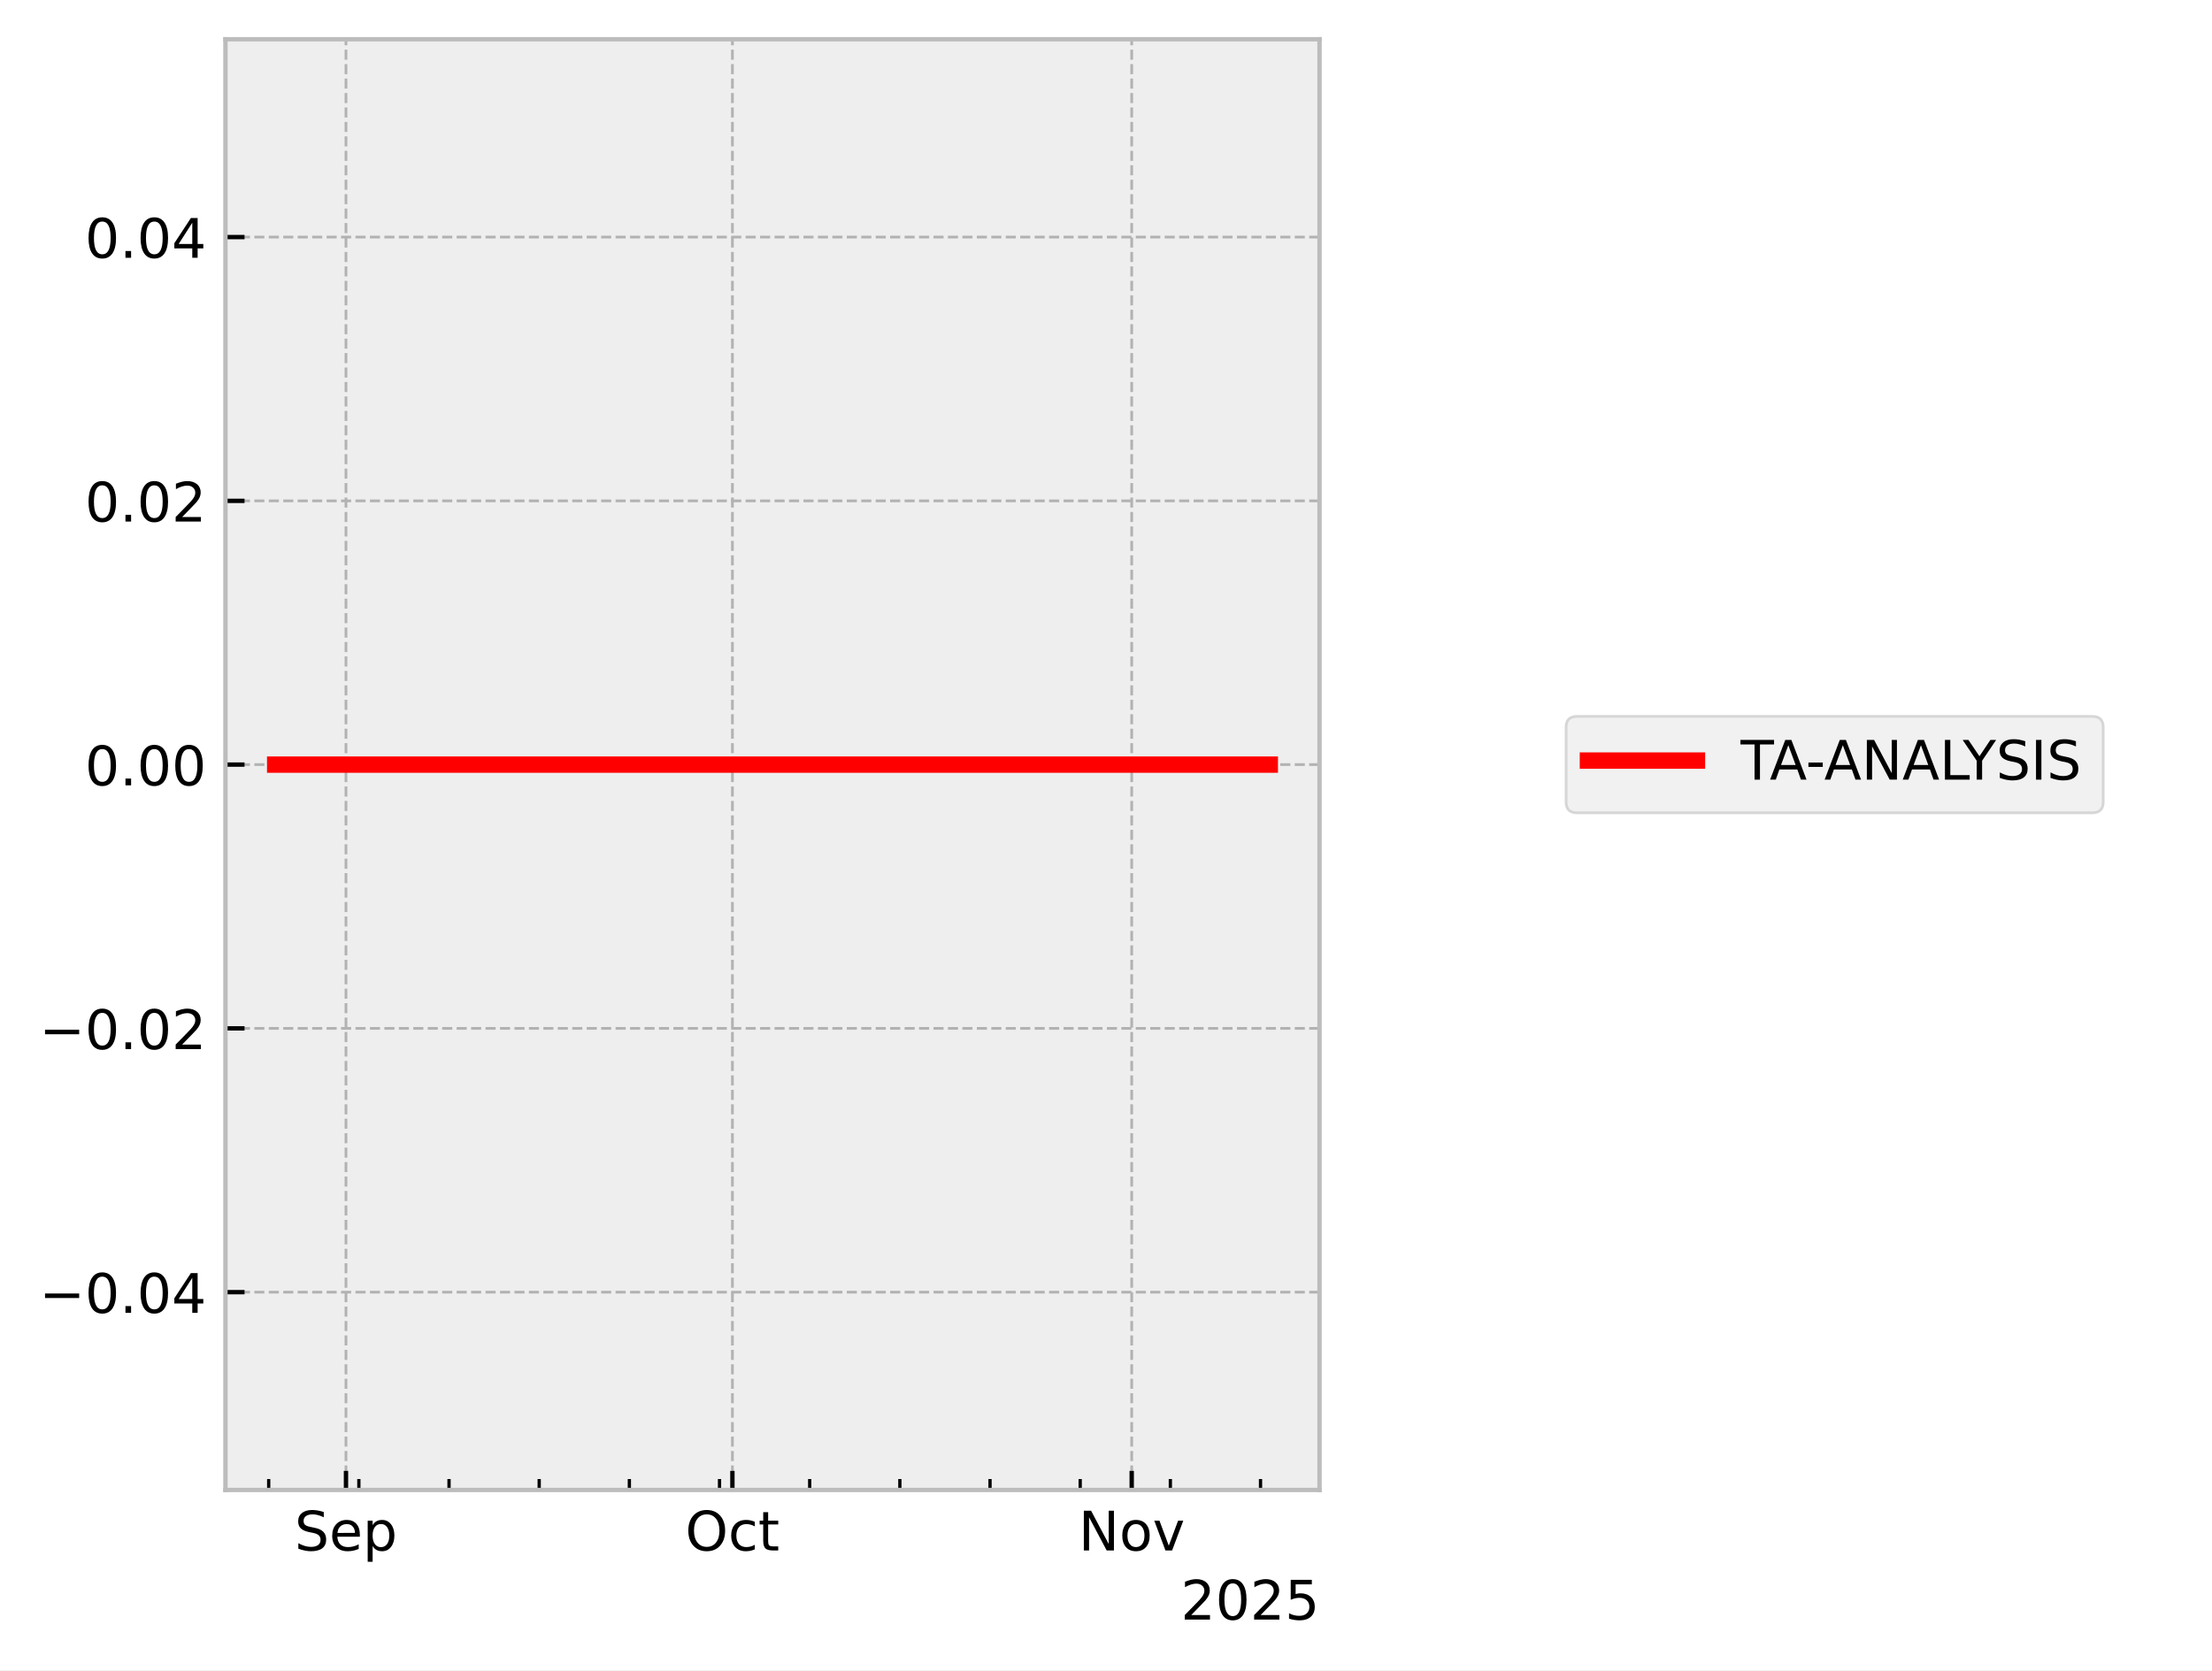
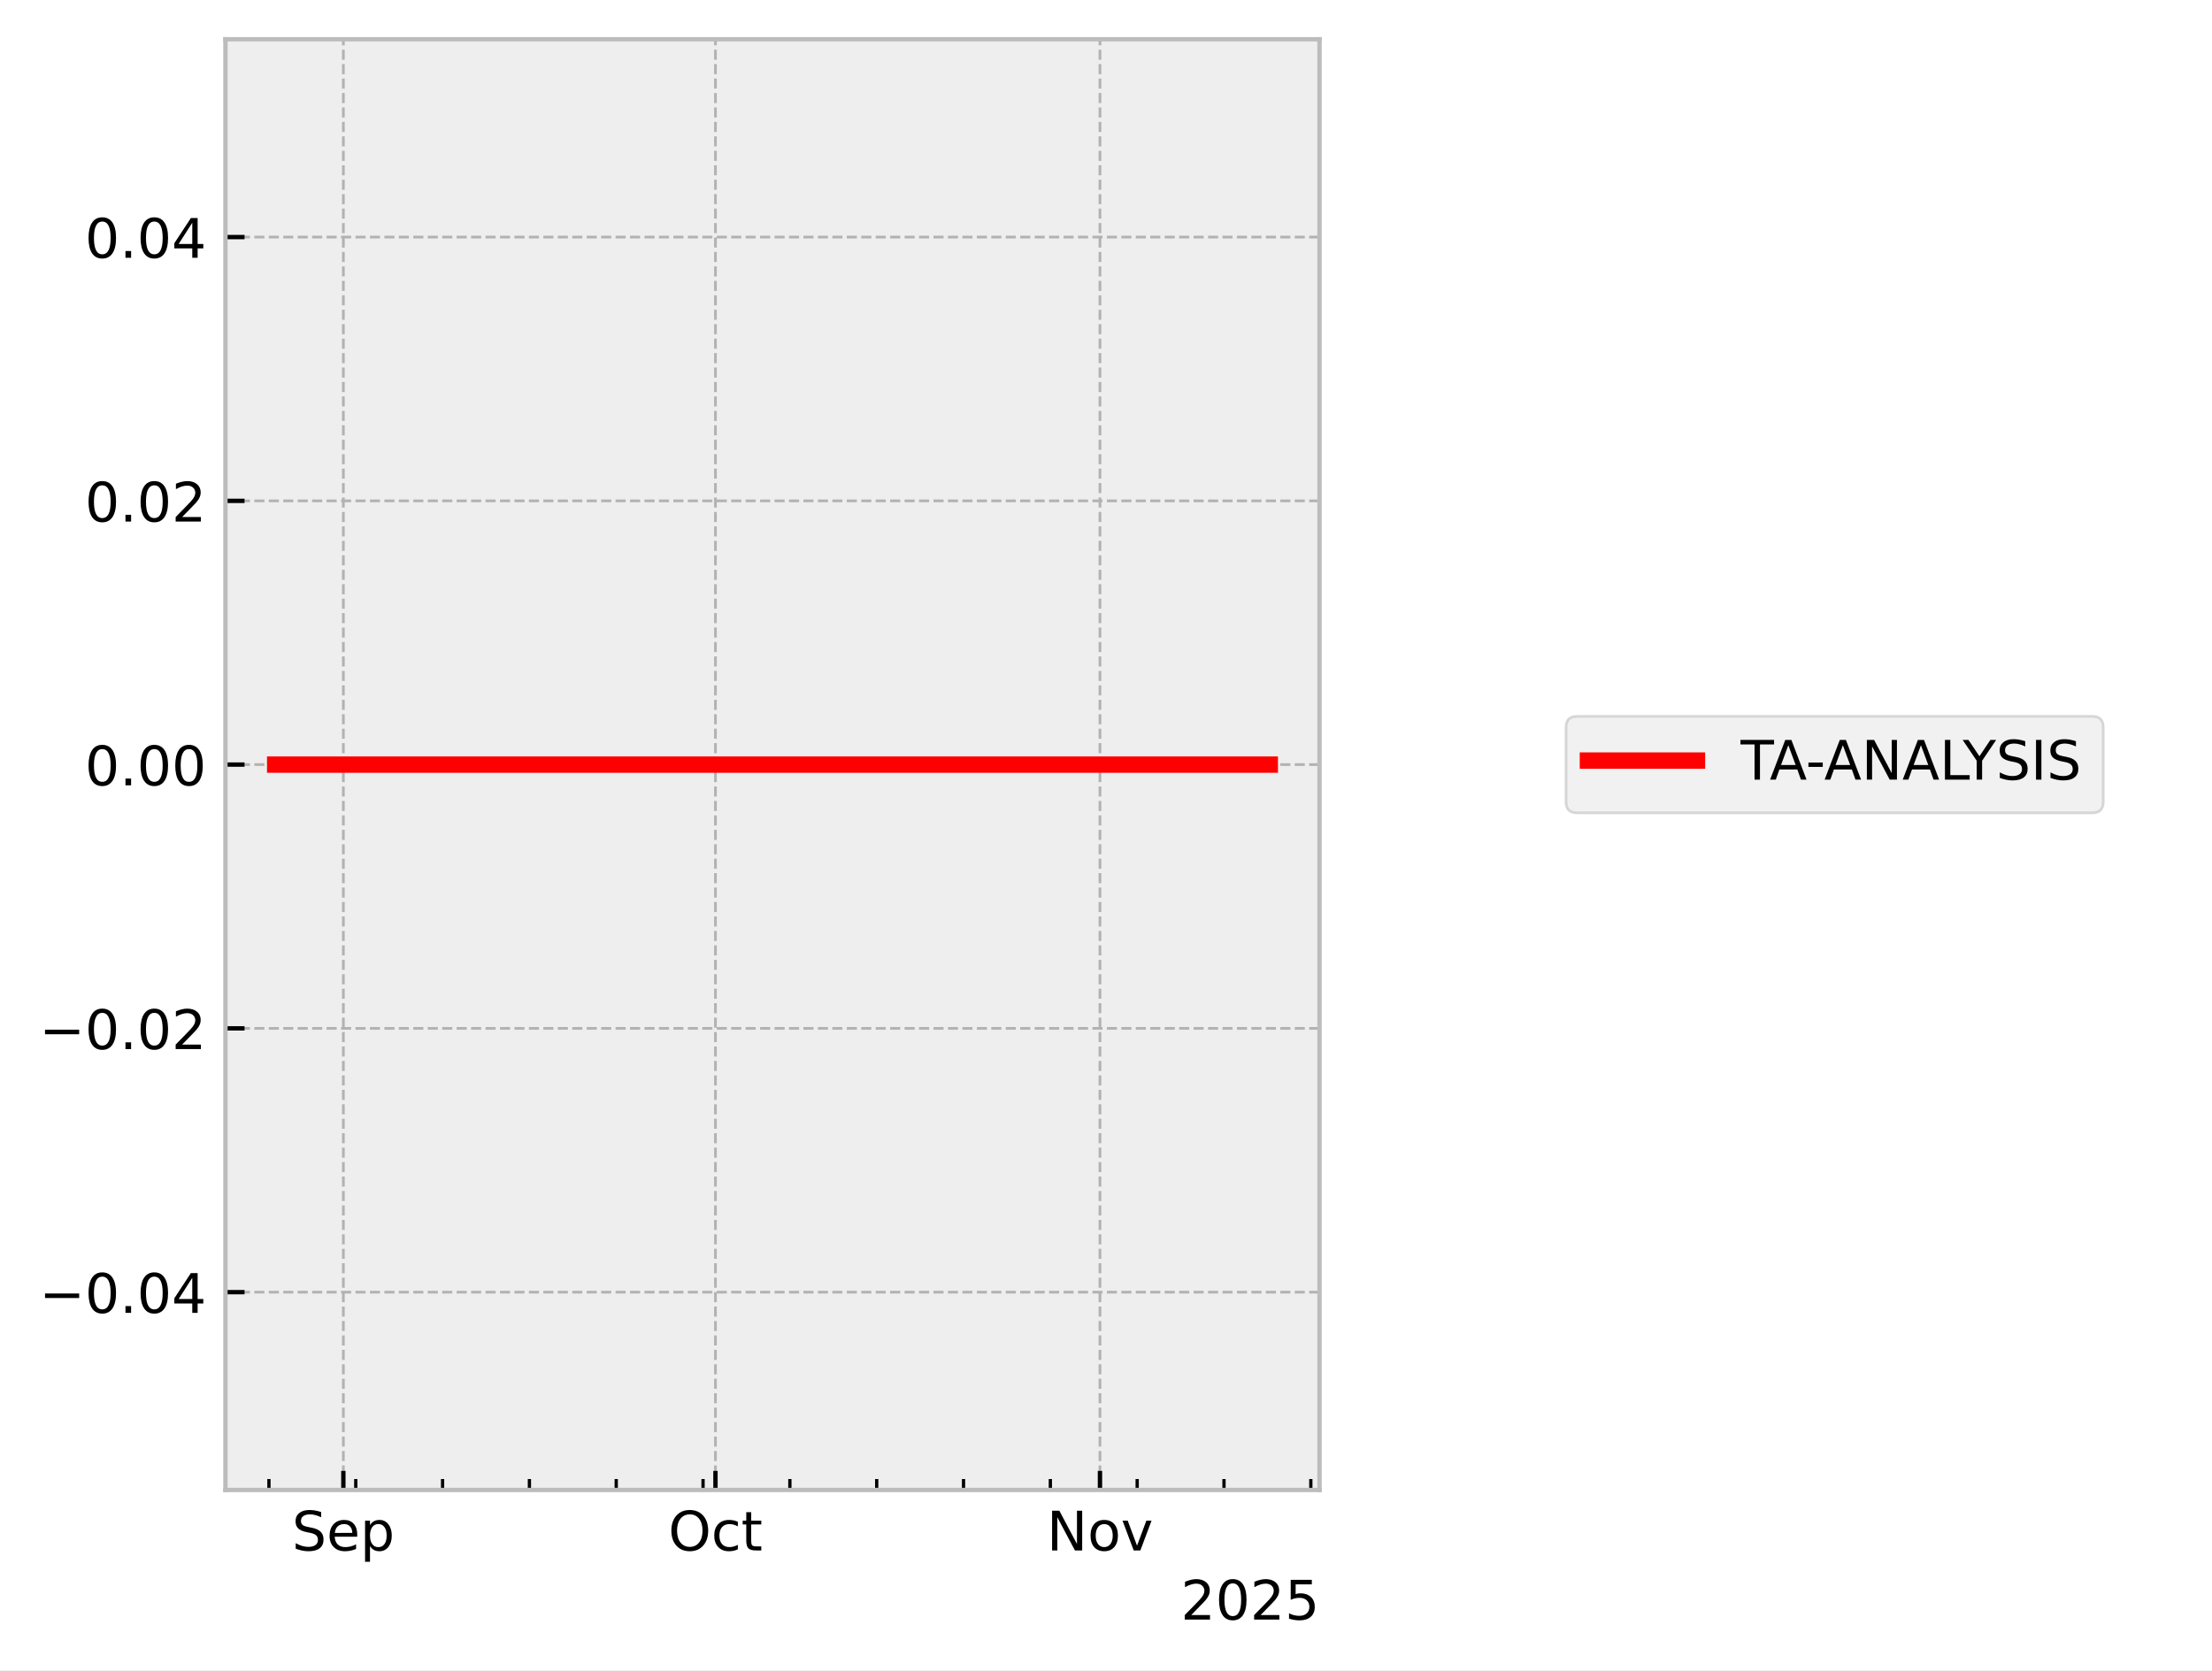
<svg xmlns="http://www.w3.org/2000/svg" xmlns:xlink="http://www.w3.org/1999/xlink" width="405.665pt" height="306.368pt" viewBox="0 0 405.665 306.368" version="1.1">
  <defs>
    <style type="text/css">*{stroke-linejoin: round; stroke-linecap: butt}</style>
  </defs>
  <g id="figure_1">
    <g id="patch_1">
      <path d="M 0 306.368  L 405.665 306.368  L 405.665 0  L 0 0  z " style="fill: #ffffff" />
    </g>
    <g id="axes_1">
      <g id="patch_2">
        <path d="M 41.345 273.312  L 241.991 273.312  L 241.991 7.2  L 41.345 7.2  z " style="fill: #eeeeee" />
      </g>
      <g id="matplotlib.axis_1">
        <g id="xtick_1">
          <g id="line2d_1">
-             <path d="M 63.45 273.312  L 63.45 7.2  " clip-path="url(#pd9d2f93bed)" style="fill: none; stroke-dasharray: 1.85,0.8; stroke-dashoffset: 0; stroke: #b2b2b2; stroke-width: 0.5" />
+             <path d="M 62.969 273.312  L 62.969 7.2  " clip-path="url(#pd39358ea12)" style="fill: none; stroke-dasharray: 1.85,0.8; stroke-dashoffset: 0; stroke: #b2b2b2; stroke-width: 0.5" />
          </g>
          <g id="line2d_2">
            <defs>
-               <path id="m04a994373d" d="M 0 0  L 0 -3.5  " style="stroke: #000000; stroke-width: 0.8" />
-             </defs>
-             <g>
-               <use xlink:href="#m04a994373d" x="63.45" y="273.312" style="stroke: #000000; stroke-width: 0.8" />
+               <path id="m99f8d98ea0" d="M 0 0  L 0 -3.5  " style="stroke: #000000; stroke-width: 0.8" />
+             </defs>
+             <g>
+               <use xlink:href="#m99f8d98ea0" x="62.969" y="273.312" style="stroke: #000000; stroke-width: 0.8" />
            </g>
          </g>
          <g id="text_1">
-             <g transform="translate(54.02509 284.4104) scale(0.1 -0.1)">
+             <g transform="translate(53.54385 284.4104) scale(0.1 -0.1)">
              <defs>
                <path id="DejaVuSans-53" d="M 3425 4513  L 3425 3897  Q 3066 4069 2747 4153  Q 2428 4238 2131 4238  Q 1616 4238 1336 4038  Q 1056 3838 1056 3469  Q 1056 3159 1242 3001  Q 1428 2844 1947 2747  L 2328 2669  Q 3034 2534 3370 2195  Q 3706 1856 3706 1288  Q 3706 609 3251 259  Q 2797 -91 1919 -91  Q 1588 -91 1214 -16  Q 841 59 441 206  L 441 856  Q 825 641 1194 531  Q 1563 422 1919 422  Q 2459 422 2753 634  Q 3047 847 3047 1241  Q 3047 1584 2836 1778  Q 2625 1972 2144 2069  L 1759 2144  Q 1053 2284 737 2584  Q 422 2884 422 3419  Q 422 4038 858 4394  Q 1294 4750 2059 4750  Q 2388 4750 2728 4690  Q 3069 4631 3425 4513  z " transform="scale(0.015625)" />
                <path id="DejaVuSans-65" d="M 3597 1894  L 3597 1613  L 953 1613  Q 991 1019 1311 708  Q 1631 397 2203 397  Q 2534 397 2845 478  Q 3156 559 3463 722  L 3463 178  Q 3153 47 2828 -22  Q 2503 -91 2169 -91  Q 1331 -91 842 396  Q 353 884 353 1716  Q 353 2575 817 3079  Q 1281 3584 2069 3584  Q 2775 3584 3186 3129  Q 3597 2675 3597 1894  z M 3022 2063  Q 3016 2534 2758 2815  Q 2500 3097 2075 3097  Q 1594 3097 1305 2825  Q 1016 2553 972 2059  L 3022 2063  z " transform="scale(0.015625)" />
                <path id="DejaVuSans-70" d="M 1159 525  L 1159 -1331  L 581 -1331  L 581 3500  L 1159 3500  L 1159 2969  Q 1341 3281 1617 3432  Q 1894 3584 2278 3584  Q 2916 3584 3314 3078  Q 3713 2572 3713 1747  Q 3713 922 3314 415  Q 2916 -91 2278 -91  Q 1894 -91 1617 61  Q 1341 213 1159 525  z M 3116 1747  Q 3116 2381 2855 2742  Q 2594 3103 2138 3103  Q 1681 3103 1420 2742  Q 1159 2381 1159 1747  Q 1159 1113 1420 752  Q 1681 391 2138 391  Q 2594 391 2855 752  Q 3116 1113 3116 1747  z " transform="scale(0.015625)" />
              </defs>
              <use xlink:href="#DejaVuSans-53" />
              <use xlink:href="#DejaVuSans-65" transform="translate(63.47656 0)" />
              <use xlink:href="#DejaVuSans-70" transform="translate(125 0)" />
            </g>
          </g>
        </g>
        <g id="xtick_2">
          <g id="line2d_3">
-             <path d="M 134.318 273.312  L 134.318 7.2  " clip-path="url(#pd9d2f93bed)" style="fill: none; stroke-dasharray: 1.85,0.8; stroke-dashoffset: 0; stroke: #b2b2b2; stroke-width: 0.5" />
+             <path d="M 131.21 273.312  L 131.21 7.2  " clip-path="url(#pd39358ea12)" style="fill: none; stroke-dasharray: 1.85,0.8; stroke-dashoffset: 0; stroke: #b2b2b2; stroke-width: 0.5" />
          </g>
          <g id="line2d_4">
            <g>
-               <use xlink:href="#m04a994373d" x="134.318" y="273.312" style="stroke: #000000; stroke-width: 0.8" />
+               <use xlink:href="#m99f8d98ea0" x="131.21" y="273.312" style="stroke: #000000; stroke-width: 0.8" />
            </g>
          </g>
          <g id="text_2">
-             <g transform="translate(125.6723 284.4104) scale(0.1 -0.1)">
+             <g transform="translate(122.5645 284.4104) scale(0.1 -0.1)">
              <defs>
                <path id="DejaVuSans-4f" d="M 2522 4238  Q 1834 4238 1429 3725  Q 1025 3213 1025 2328  Q 1025 1447 1429 934  Q 1834 422 2522 422  Q 3209 422 3611 934  Q 4013 1447 4013 2328  Q 4013 3213 3611 3725  Q 3209 4238 2522 4238  z M 2522 4750  Q 3503 4750 4090 4092  Q 4678 3434 4678 2328  Q 4678 1225 4090 567  Q 3503 -91 2522 -91  Q 1538 -91 948 565  Q 359 1222 359 2328  Q 359 3434 948 4092  Q 1538 4750 2522 4750  z " transform="scale(0.015625)" />
                <path id="DejaVuSans-63" d="M 3122 3366  L 3122 2828  Q 2878 2963 2633 3030  Q 2388 3097 2138 3097  Q 1578 3097 1268 2742  Q 959 2388 959 1747  Q 959 1106 1268 751  Q 1578 397 2138 397  Q 2388 397 2633 464  Q 2878 531 3122 666  L 3122 134  Q 2881 22 2623 -34  Q 2366 -91 2075 -91  Q 1284 -91 818 406  Q 353 903 353 1747  Q 353 2603 823 3093  Q 1294 3584 2113 3584  Q 2378 3584 2631 3529  Q 2884 3475 3122 3366  z " transform="scale(0.015625)" />
                <path id="DejaVuSans-74" d="M 1172 4494  L 1172 3500  L 2356 3500  L 2356 3053  L 1172 3053  L 1172 1153  Q 1172 725 1289 603  Q 1406 481 1766 481  L 2356 481  L 2356 0  L 1766 0  Q 1100 0 847 248  Q 594 497 594 1153  L 594 3053  L 172 3053  L 172 3500  L 594 3500  L 594 4494  L 1172 4494  z " transform="scale(0.015625)" />
              </defs>
              <use xlink:href="#DejaVuSans-4f" />
              <use xlink:href="#DejaVuSans-63" transform="translate(78.71094 0)" />
              <use xlink:href="#DejaVuSans-74" transform="translate(133.6914 0)" />
            </g>
          </g>
        </g>
        <g id="xtick_3">
          <g id="line2d_5">
-             <path d="M 207.547 273.312  L 207.547 7.2  " clip-path="url(#pd9d2f93bed)" style="fill: none; stroke-dasharray: 1.85,0.8; stroke-dashoffset: 0; stroke: #b2b2b2; stroke-width: 0.5" />
+             <path d="M 201.726 273.312  L 201.726 7.2  " clip-path="url(#pd39358ea12)" style="fill: none; stroke-dasharray: 1.85,0.8; stroke-dashoffset: 0; stroke: #b2b2b2; stroke-width: 0.5" />
          </g>
          <g id="line2d_6">
            <g>
-               <use xlink:href="#m04a994373d" x="207.547" y="273.312" style="stroke: #000000; stroke-width: 0.8" />
+               <use xlink:href="#m99f8d98ea0" x="201.726" y="273.312" style="stroke: #000000; stroke-width: 0.8" />
            </g>
          </g>
          <g id="text_3">
-             <g transform="translate(197.788 284.4104) scale(0.1 -0.1)">
+             <g transform="translate(191.9662 284.4104) scale(0.1 -0.1)">
              <defs>
                <path id="DejaVuSans-4e" d="M 628 4666  L 1478 4666  L 3547 763  L 3547 4666  L 4159 4666  L 4159 0  L 3309 0  L 1241 3903  L 1241 0  L 628 0  L 628 4666  z " transform="scale(0.015625)" />
                <path id="DejaVuSans-6f" d="M 1959 3097  Q 1497 3097 1228 2736  Q 959 2375 959 1747  Q 959 1119 1226 758  Q 1494 397 1959 397  Q 2419 397 2687 759  Q 2956 1122 2956 1747  Q 2956 2369 2687 2733  Q 2419 3097 1959 3097  z M 1959 3584  Q 2709 3584 3137 3096  Q 3566 2609 3566 1747  Q 3566 888 3137 398  Q 2709 -91 1959 -91  Q 1206 -91 779 398  Q 353 888 353 1747  Q 353 2609 779 3096  Q 1206 3584 1959 3584  z " transform="scale(0.015625)" />
                <path id="DejaVuSans-76" d="M 191 3500  L 800 3500  L 1894 563  L 2988 3500  L 3597 3500  L 2284 0  L 1503 0  L 191 3500  z " transform="scale(0.015625)" />
              </defs>
              <use xlink:href="#DejaVuSans-4e" />
              <use xlink:href="#DejaVuSans-6f" transform="translate(74.80469 0)" />
              <use xlink:href="#DejaVuSans-76" transform="translate(135.9863 0)" />
            </g>
          </g>
        </g>
        <g id="xtick_4">
          <g id="line2d_7">
            <defs>
-               <path id="m4b6f0155c5" d="M 0 0  L 0 -2  " style="stroke: #000000; stroke-width: 0.6" />
-             </defs>
-             <g>
-               <use xlink:href="#m4b6f0155c5" x="49.277" y="273.312" style="stroke: #000000; stroke-width: 0.6" />
+               <path id="m8605a4ec38" d="M 0 0  L 0 -2  " style="stroke: #000000; stroke-width: 0.6" />
+             </defs>
+             <g>
+               <use xlink:href="#m8605a4ec38" x="49.321" y="273.312" style="stroke: #000000; stroke-width: 0.6" />
            </g>
          </g>
        </g>
        <g id="xtick_5">
          <g id="line2d_8">
            <g>
-               <use xlink:href="#m4b6f0155c5" x="65.812" y="273.312" style="stroke: #000000; stroke-width: 0.6" />
+               <use xlink:href="#m8605a4ec38" x="65.244" y="273.312" style="stroke: #000000; stroke-width: 0.6" />
            </g>
          </g>
        </g>
        <g id="xtick_6">
          <g id="line2d_9">
            <g>
-               <use xlink:href="#m4b6f0155c5" x="82.348" y="273.312" style="stroke: #000000; stroke-width: 0.6" />
+               <use xlink:href="#m8605a4ec38" x="81.166" y="273.312" style="stroke: #000000; stroke-width: 0.6" />
            </g>
          </g>
        </g>
        <g id="xtick_7">
          <g id="line2d_10">
            <g>
-               <use xlink:href="#m4b6f0155c5" x="98.884" y="273.312" style="stroke: #000000; stroke-width: 0.6" />
+               <use xlink:href="#m8605a4ec38" x="97.089" y="273.312" style="stroke: #000000; stroke-width: 0.6" />
            </g>
          </g>
        </g>
        <g id="xtick_8">
          <g id="line2d_11">
            <g>
-               <use xlink:href="#m4b6f0155c5" x="115.42" y="273.312" style="stroke: #000000; stroke-width: 0.6" />
+               <use xlink:href="#m8605a4ec38" x="113.012" y="273.312" style="stroke: #000000; stroke-width: 0.6" />
            </g>
          </g>
        </g>
        <g id="xtick_9">
          <g id="line2d_12">
            <g>
-               <use xlink:href="#m4b6f0155c5" x="131.955" y="273.312" style="stroke: #000000; stroke-width: 0.6" />
+               <use xlink:href="#m8605a4ec38" x="128.935" y="273.312" style="stroke: #000000; stroke-width: 0.6" />
            </g>
          </g>
        </g>
        <g id="xtick_10">
          <g id="line2d_13">
            <g>
-               <use xlink:href="#m4b6f0155c5" x="148.491" y="273.312" style="stroke: #000000; stroke-width: 0.6" />
+               <use xlink:href="#m8605a4ec38" x="144.858" y="273.312" style="stroke: #000000; stroke-width: 0.6" />
            </g>
          </g>
        </g>
        <g id="xtick_11">
          <g id="line2d_14">
            <g>
-               <use xlink:href="#m4b6f0155c5" x="165.027" y="273.312" style="stroke: #000000; stroke-width: 0.6" />
+               <use xlink:href="#m8605a4ec38" x="160.781" y="273.312" style="stroke: #000000; stroke-width: 0.6" />
            </g>
          </g>
        </g>
        <g id="xtick_12">
          <g id="line2d_15">
            <g>
-               <use xlink:href="#m4b6f0155c5" x="181.563" y="273.312" style="stroke: #000000; stroke-width: 0.6" />
+               <use xlink:href="#m8605a4ec38" x="176.704" y="273.312" style="stroke: #000000; stroke-width: 0.6" />
            </g>
          </g>
        </g>
        <g id="xtick_13">
          <g id="line2d_16">
            <g>
-               <use xlink:href="#m4b6f0155c5" x="198.098" y="273.312" style="stroke: #000000; stroke-width: 0.6" />
+               <use xlink:href="#m8605a4ec38" x="192.627" y="273.312" style="stroke: #000000; stroke-width: 0.6" />
            </g>
          </g>
        </g>
        <g id="xtick_14">
          <g id="line2d_17">
            <g>
-               <use xlink:href="#m4b6f0155c5" x="214.634" y="273.312" style="stroke: #000000; stroke-width: 0.6" />
+               <use xlink:href="#m8605a4ec38" x="208.55" y="273.312" style="stroke: #000000; stroke-width: 0.6" />
            </g>
          </g>
        </g>
        <g id="xtick_15">
          <g id="line2d_18">
            <g>
-               <use xlink:href="#m4b6f0155c5" x="231.17" y="273.312" style="stroke: #000000; stroke-width: 0.6" />
+               <use xlink:href="#m8605a4ec38" x="224.473" y="273.312" style="stroke: #000000; stroke-width: 0.6" />
+             </g>
+           </g>
+         </g>
+         <g id="xtick_16">
+           <g id="line2d_19">
+             <g>
+               <use xlink:href="#m8605a4ec38" x="240.395" y="273.312" style="stroke: #000000; stroke-width: 0.6" />
            </g>
          </g>
        </g>
        <g id="text_4">
          <g transform="translate(216.5412 297.0886) scale(0.1 -0.1)">
            <defs>
              <path id="DejaVuSans-32" d="M 1228 531  L 3431 531  L 3431 0  L 469 0  L 469 531  Q 828 903 1448 1529  Q 2069 2156 2228 2338  Q 2531 2678 2651 2914  Q 2772 3150 2772 3378  Q 2772 3750 2511 3984  Q 2250 4219 1831 4219  Q 1534 4219 1204 4116  Q 875 4013 500 3803  L 500 4441  Q 881 4594 1212 4672  Q 1544 4750 1819 4750  Q 2544 4750 2975 4387  Q 3406 4025 3406 3419  Q 3406 3131 3298 2873  Q 3191 2616 2906 2266  Q 2828 2175 2409 1742  Q 1991 1309 1228 531  z " transform="scale(0.015625)" />
              <path id="DejaVuSans-30" d="M 2034 4250  Q 1547 4250 1301 3770  Q 1056 3291 1056 2328  Q 1056 1369 1301 889  Q 1547 409 2034 409  Q 2525 409 2770 889  Q 3016 1369 3016 2328  Q 3016 3291 2770 3770  Q 2525 4250 2034 4250  z M 2034 4750  Q 2819 4750 3233 4129  Q 3647 3509 3647 2328  Q 3647 1150 3233 529  Q 2819 -91 2034 -91  Q 1250 -91 836 529  Q 422 1150 422 2328  Q 422 3509 836 4129  Q 1250 4750 2034 4750  z " transform="scale(0.015625)" />
              <path id="DejaVuSans-35" d="M 691 4666  L 3169 4666  L 3169 4134  L 1269 4134  L 1269 2991  Q 1406 3038 1543 3061  Q 1681 3084 1819 3084  Q 2600 3084 3056 2656  Q 3513 2228 3513 1497  Q 3513 744 3044 326  Q 2575 -91 1722 -91  Q 1428 -91 1123 -41  Q 819 9 494 109  L 494 744  Q 775 591 1075 516  Q 1375 441 1709 441  Q 2250 441 2565 725  Q 2881 1009 2881 1497  Q 2881 1984 2565 2268  Q 2250 2553 1709 2553  Q 1456 2553 1204 2497  Q 953 2441 691 2322  L 691 4666  z " transform="scale(0.015625)" />
            </defs>
            <use xlink:href="#DejaVuSans-32" />
            <use xlink:href="#DejaVuSans-30" transform="translate(63.62305 0)" />
            <use xlink:href="#DejaVuSans-32" transform="translate(127.2461 0)" />
            <use xlink:href="#DejaVuSans-35" transform="translate(190.8691 0)" />
          </g>
        </g>
      </g>
      <g id="matplotlib.axis_2">
        <g id="ytick_1">
-           <g id="line2d_19">
-             <path d="M 41.345 237.024  L 241.991 237.024  " clip-path="url(#pd9d2f93bed)" style="fill: none; stroke-dasharray: 1.85,0.8; stroke-dashoffset: 0; stroke: #b2b2b2; stroke-width: 0.5" />
-           </g>
          <g id="line2d_20">
-             <defs>
-               <path id="mc95e9acfe7" d="M 0 0  L 3.5 0  " style="stroke: #000000; stroke-width: 0.8" />
-             </defs>
-             <g>
-               <use xlink:href="#mc95e9acfe7" x="41.345" y="237.024" style="stroke: #000000; stroke-width: 0.8" />
+             <path d="M 41.345 237.024  L 241.991 237.024  " clip-path="url(#pd39358ea12)" style="fill: none; stroke-dasharray: 1.85,0.8; stroke-dashoffset: 0; stroke: #b2b2b2; stroke-width: 0.5" />
+           </g>
+           <g id="line2d_21">
+             <defs>
+               <path id="m783dacc974" d="M 0 0  L 3.5 0  " style="stroke: #000000; stroke-width: 0.8" />
+             </defs>
+             <g>
+               <use xlink:href="#m783dacc974" x="41.345" y="237.024" style="stroke: #000000; stroke-width: 0.8" />
            </g>
          </g>
          <g id="text_5">
            <g transform="translate(7.2 240.8232) scale(0.1 -0.1)">
              <defs>
                <path id="DejaVuSans-2212" d="M 678 2272  L 4684 2272  L 4684 1741  L 678 1741  L 678 2272  z " transform="scale(0.015625)" />
                <path id="DejaVuSans-2e" d="M 684 794  L 1344 794  L 1344 0  L 684 0  L 684 794  z " transform="scale(0.015625)" />
                <path id="DejaVuSans-34" d="M 2419 4116  L 825 1625  L 2419 1625  L 2419 4116  z M 2253 4666  L 3047 4666  L 3047 1625  L 3713 1625  L 3713 1100  L 3047 1100  L 3047 0  L 2419 0  L 2419 1100  L 313 1100  L 313 1709  L 2253 4666  z " transform="scale(0.015625)" />
              </defs>
              <use xlink:href="#DejaVuSans-2212" />
              <use xlink:href="#DejaVuSans-30" transform="translate(83.78906 0)" />
              <use xlink:href="#DejaVuSans-2e" transform="translate(147.4121 0)" />
              <use xlink:href="#DejaVuSans-30" transform="translate(179.1992 0)" />
              <use xlink:href="#DejaVuSans-34" transform="translate(242.8223 0)" />
            </g>
          </g>
        </g>
        <g id="ytick_2">
-           <g id="line2d_21">
-             <path d="M 41.345 188.64  L 241.991 188.64  " clip-path="url(#pd9d2f93bed)" style="fill: none; stroke-dasharray: 1.85,0.8; stroke-dashoffset: 0; stroke: #b2b2b2; stroke-width: 0.5" />
-           </g>
          <g id="line2d_22">
-             <g>
-               <use xlink:href="#mc95e9acfe7" x="41.345" y="188.64" style="stroke: #000000; stroke-width: 0.8" />
+             <path d="M 41.345 188.64  L 241.991 188.64  " clip-path="url(#pd39358ea12)" style="fill: none; stroke-dasharray: 1.85,0.8; stroke-dashoffset: 0; stroke: #b2b2b2; stroke-width: 0.5" />
+           </g>
+           <g id="line2d_23">
+             <g>
+               <use xlink:href="#m783dacc974" x="41.345" y="188.64" style="stroke: #000000; stroke-width: 0.8" />
            </g>
          </g>
          <g id="text_6">
            <g transform="translate(7.2 192.4392) scale(0.1 -0.1)">
              <use xlink:href="#DejaVuSans-2212" />
              <use xlink:href="#DejaVuSans-30" transform="translate(83.78906 0)" />
              <use xlink:href="#DejaVuSans-2e" transform="translate(147.4121 0)" />
              <use xlink:href="#DejaVuSans-30" transform="translate(179.1992 0)" />
              <use xlink:href="#DejaVuSans-32" transform="translate(242.8223 0)" />
            </g>
          </g>
        </g>
        <g id="ytick_3">
-           <g id="line2d_23">
-             <path d="M 41.345 140.256  L 241.991 140.256  " clip-path="url(#pd9d2f93bed)" style="fill: none; stroke-dasharray: 1.85,0.8; stroke-dashoffset: 0; stroke: #b2b2b2; stroke-width: 0.5" />
-           </g>
          <g id="line2d_24">
-             <g>
-               <use xlink:href="#mc95e9acfe7" x="41.345" y="140.256" style="stroke: #000000; stroke-width: 0.8" />
+             <path d="M 41.345 140.256  L 241.991 140.256  " clip-path="url(#pd39358ea12)" style="fill: none; stroke-dasharray: 1.85,0.8; stroke-dashoffset: 0; stroke: #b2b2b2; stroke-width: 0.5" />
+           </g>
+           <g id="line2d_25">
+             <g>
+               <use xlink:href="#m783dacc974" x="41.345" y="140.256" style="stroke: #000000; stroke-width: 0.8" />
            </g>
          </g>
          <g id="text_7">
            <g transform="translate(15.57969 144.0552) scale(0.1 -0.1)">
              <use xlink:href="#DejaVuSans-30" />
              <use xlink:href="#DejaVuSans-2e" transform="translate(63.62305 0)" />
              <use xlink:href="#DejaVuSans-30" transform="translate(95.41016 0)" />
              <use xlink:href="#DejaVuSans-30" transform="translate(159.0332 0)" />
            </g>
          </g>
        </g>
        <g id="ytick_4">
-           <g id="line2d_25">
-             <path d="M 41.345 91.872  L 241.991 91.872  " clip-path="url(#pd9d2f93bed)" style="fill: none; stroke-dasharray: 1.85,0.8; stroke-dashoffset: 0; stroke: #b2b2b2; stroke-width: 0.5" />
-           </g>
          <g id="line2d_26">
-             <g>
-               <use xlink:href="#mc95e9acfe7" x="41.345" y="91.872" style="stroke: #000000; stroke-width: 0.8" />
+             <path d="M 41.345 91.872  L 241.991 91.872  " clip-path="url(#pd39358ea12)" style="fill: none; stroke-dasharray: 1.85,0.8; stroke-dashoffset: 0; stroke: #b2b2b2; stroke-width: 0.5" />
+           </g>
+           <g id="line2d_27">
+             <g>
+               <use xlink:href="#m783dacc974" x="41.345" y="91.872" style="stroke: #000000; stroke-width: 0.8" />
            </g>
          </g>
          <g id="text_8">
            <g transform="translate(15.57969 95.67122) scale(0.1 -0.1)">
              <use xlink:href="#DejaVuSans-30" />
              <use xlink:href="#DejaVuSans-2e" transform="translate(63.62305 0)" />
              <use xlink:href="#DejaVuSans-30" transform="translate(95.41016 0)" />
              <use xlink:href="#DejaVuSans-32" transform="translate(159.0332 0)" />
            </g>
          </g>
        </g>
        <g id="ytick_5">
-           <g id="line2d_27">
-             <path d="M 41.345 43.488  L 241.991 43.488  " clip-path="url(#pd9d2f93bed)" style="fill: none; stroke-dasharray: 1.85,0.8; stroke-dashoffset: 0; stroke: #b2b2b2; stroke-width: 0.5" />
-           </g>
          <g id="line2d_28">
-             <g>
-               <use xlink:href="#mc95e9acfe7" x="41.345" y="43.488" style="stroke: #000000; stroke-width: 0.8" />
+             <path d="M 41.345 43.488  L 241.991 43.488  " clip-path="url(#pd39358ea12)" style="fill: none; stroke-dasharray: 1.85,0.8; stroke-dashoffset: 0; stroke: #b2b2b2; stroke-width: 0.5" />
+           </g>
+           <g id="line2d_29">
+             <g>
+               <use xlink:href="#m783dacc974" x="41.345" y="43.488" style="stroke: #000000; stroke-width: 0.8" />
            </g>
          </g>
          <g id="text_9">
            <g transform="translate(15.57969 47.28722) scale(0.1 -0.1)">
              <use xlink:href="#DejaVuSans-30" />
              <use xlink:href="#DejaVuSans-2e" transform="translate(63.62305 0)" />
              <use xlink:href="#DejaVuSans-30" transform="translate(95.41016 0)" />
              <use xlink:href="#DejaVuSans-34" transform="translate(159.0332 0)" />
            </g>
          </g>
        </g>
      </g>
-       <g id="line2d_29">
-         <path d="M 50.466 140.256  L 50.817 140.256  L 52.671 140.256  L 52.957 140.256  L 53.051 140.256  L 53.254 140.256  L 55.724 140.256  L 57.917 140.256  L 86.319 140.256  L 87.997 140.256  L 90.763 140.256  L 97.683 140.256  L 98.138 140.256  L 100.02 140.256  L 100.385 140.256  L 102.184 140.256  L 107.194 140.256  L 123.457 140.256  L 130.587 140.256  L 147.628 140.256  L 150.18 140.256  L 166.807 140.256  L 187.915 140.256  L 189.524 140.256  L 189.657 140.256  L 196.979 140.256  L 215.523 140.256  L 232.871 140.256  " clip-path="url(#pd9d2f93bed)" style="fill: none; stroke: #ff0000; stroke-width: 3; stroke-linecap: square" />
+       <g id="line2d_30">
+         <path d="M 50.466 140.256  L 50.804 140.256  L 52.589 140.256  L 52.864 140.256  L 52.955 140.256  L 53.151 140.256  L 55.529 140.256  L 57.641 140.256  L 84.99 140.256  L 86.606 140.256  L 89.269 140.256  L 95.933 140.256  L 96.371 140.256  L 98.184 140.256  L 98.535 140.256  L 100.267 140.256  L 105.092 140.256  L 120.752 140.256  L 127.617 140.256  L 144.027 140.256  L 146.484 140.256  L 162.495 140.256  L 182.821 140.256  L 184.37 140.256  L 184.498 140.256  L 191.549 140.256  L 209.405 140.256  L 232.871 140.256  " clip-path="url(#pd39358ea12)" style="fill: none; stroke: #ff0000; stroke-width: 3; stroke-linecap: square" />
      </g>
      <g id="patch_3">
        <path d="M 41.345 273.312  L 41.345 7.2  " style="fill: none; stroke: #bcbcbc; stroke-width: 0.8; stroke-linejoin: miter; stroke-linecap: square" />
      </g>
      <g id="patch_4">
        <path d="M 241.991 273.312  L 241.991 7.2  " style="fill: none; stroke: #bcbcbc; stroke-width: 0.8; stroke-linejoin: miter; stroke-linecap: square" />
      </g>
      <g id="patch_5">
        <path d="M 41.345 273.312  L 241.991 273.312  " style="fill: none; stroke: #bcbcbc; stroke-width: 0.8; stroke-linejoin: miter; stroke-linecap: square" />
      </g>
      <g id="patch_6">
        <path d="M 41.345 7.2  L 241.991 7.2  " style="fill: none; stroke: #bcbcbc; stroke-width: 0.8; stroke-linejoin: miter; stroke-linecap: square" />
      </g>
    </g>
    <g id="axes_2">
      <g id="legend_1">
        <g id="patch_7">
          <path d="M 289.213 149.095  L 383.709 149.095  Q 385.709 149.095 385.709 147.095  L 385.709 133.417  Q 385.709 131.417 383.709 131.417  L 289.213 131.417  Q 287.213 131.417 287.213 133.417  L 287.213 147.095  Q 287.213 149.095 289.213 149.095  z " style="fill: #eeeeee; opacity: 0.8; stroke: #cccccc; stroke-width: 0.5; stroke-linejoin: miter" />
        </g>
-         <g id="line2d_30">
+         <g id="line2d_31">
          <path d="M 291.213 139.515  L 301.213 139.515  L 311.213 139.515  " style="fill: none; stroke: #ff0000; stroke-width: 3; stroke-linecap: square" />
        </g>
        <g id="text_10">
          <g transform="translate(319.2133 143.0154) scale(0.1 -0.1)">
            <defs>
              <path id="DejaVuSans-54" d="M -19 4666  L 3928 4666  L 3928 4134  L 2272 4134  L 2272 0  L 1638 0  L 1638 4134  L -19 4134  L -19 4666  z " transform="scale(0.015625)" />
              <path id="DejaVuSans-41" d="M 2188 4044  L 1331 1722  L 3047 1722  L 2188 4044  z M 1831 4666  L 2547 4666  L 4325 0  L 3669 0  L 3244 1197  L 1141 1197  L 716 0  L 50 0  L 1831 4666  z " transform="scale(0.015625)" />
              <path id="DejaVuSans-2d" d="M 313 2009  L 1997 2009  L 1997 1497  L 313 1497  L 313 2009  z " transform="scale(0.015625)" />
              <path id="DejaVuSans-4c" d="M 628 4666  L 1259 4666  L 1259 531  L 3531 531  L 3531 0  L 628 0  L 628 4666  z " transform="scale(0.015625)" />
              <path id="DejaVuSans-59" d="M -13 4666  L 666 4666  L 1959 2747  L 3244 4666  L 3922 4666  L 2272 2222  L 2272 0  L 1638 0  L 1638 2222  L -13 4666  z " transform="scale(0.015625)" />
              <path id="DejaVuSans-49" d="M 628 4666  L 1259 4666  L 1259 0  L 628 0  L 628 4666  z " transform="scale(0.015625)" />
            </defs>
            <use xlink:href="#DejaVuSans-54" />
            <use xlink:href="#DejaVuSans-41" transform="translate(53.33398 0)" />
            <use xlink:href="#DejaVuSans-2d" transform="translate(119.4922 0)" />
            <use xlink:href="#DejaVuSans-41" transform="translate(153.3262 0)" />
            <use xlink:href="#DejaVuSans-4e" transform="translate(221.7344 0)" />
            <use xlink:href="#DejaVuSans-41" transform="translate(296.5391 0)" />
            <use xlink:href="#DejaVuSans-4c" transform="translate(364.9473 0)" />
            <use xlink:href="#DejaVuSans-59" transform="translate(407.4102 0)" />
            <use xlink:href="#DejaVuSans-53" transform="translate(468.4941 0)" />
            <use xlink:href="#DejaVuSans-49" transform="translate(531.9707 0)" />
            <use xlink:href="#DejaVuSans-53" transform="translate(561.4629 0)" />
          </g>
        </g>
      </g>
    </g>
  </g>
  <defs>
-     <clipPath id="pd9d2f93bed">
+     <clipPath id="pd39358ea12">
      <rect x="41.345" y="7.2" width="200.646" height="266.112" />
    </clipPath>
  </defs>
</svg>
